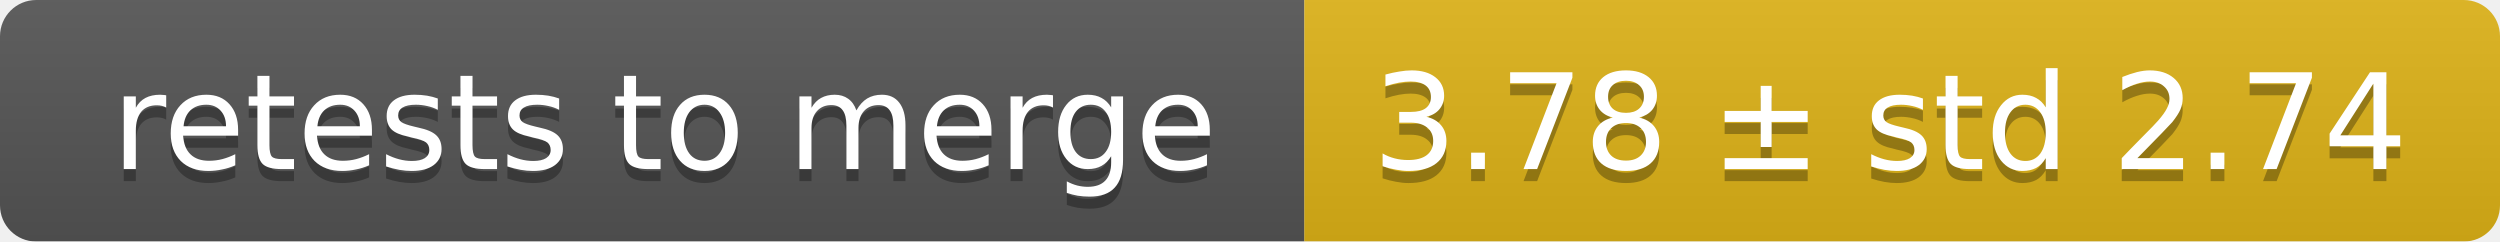
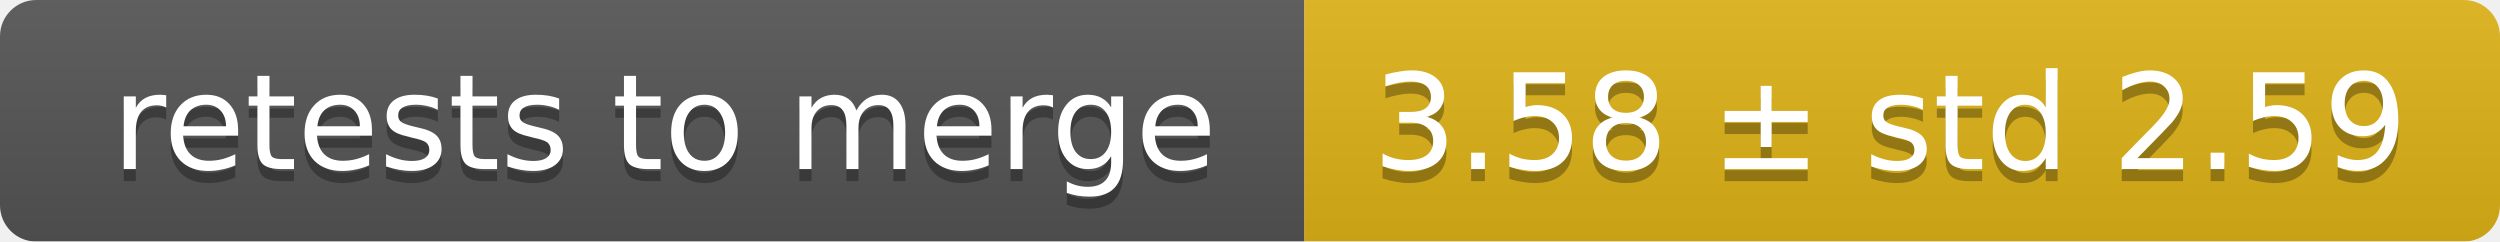
<svg xmlns="http://www.w3.org/2000/svg" width="207" height="20">
  <linearGradient id="smooth" x2="0" y2="100%">
    <stop offset="0" stop-color="#bbb" stop-opacity=".1" />
    <stop offset="1" stop-opacity=".1" />
  </linearGradient>
  <mask id="round">
    <rect width="207" height="20" rx="3" fill="#fff" />
  </mask>
  <g mask="url(#round)">
    <rect width="108" height="20" fill="#555" />
    <rect x="108" width="99" height="20" fill="#dfb317" />
    <rect width="207" height="20" fill="url(#smooth)" />
  </g>
  <g fill="#fff" text-anchor="middle" font-family="DejaVu Sans,Verdana,Geneva,sans-serif" font-size="11">
    <text x="55" y="15" fill="#010101" fill-opacity=".3">retests to merge</text>
    <text x="55" y="14">retests to merge</text>
-     <text x="156.5" y="15" fill="#010101" fill-opacity=".3">3.78 ± std 2.74</text>
-     <text x="156.5" y="14">3.78 ± std 2.74</text>
+     <text x="156.5" y="15" fill="#010101" fill-opacity=".3">3.58 ± std 2.59</text>
+     <text x="156.5" y="14">3.58 ± std 2.59</text>
  </g>
</svg>
